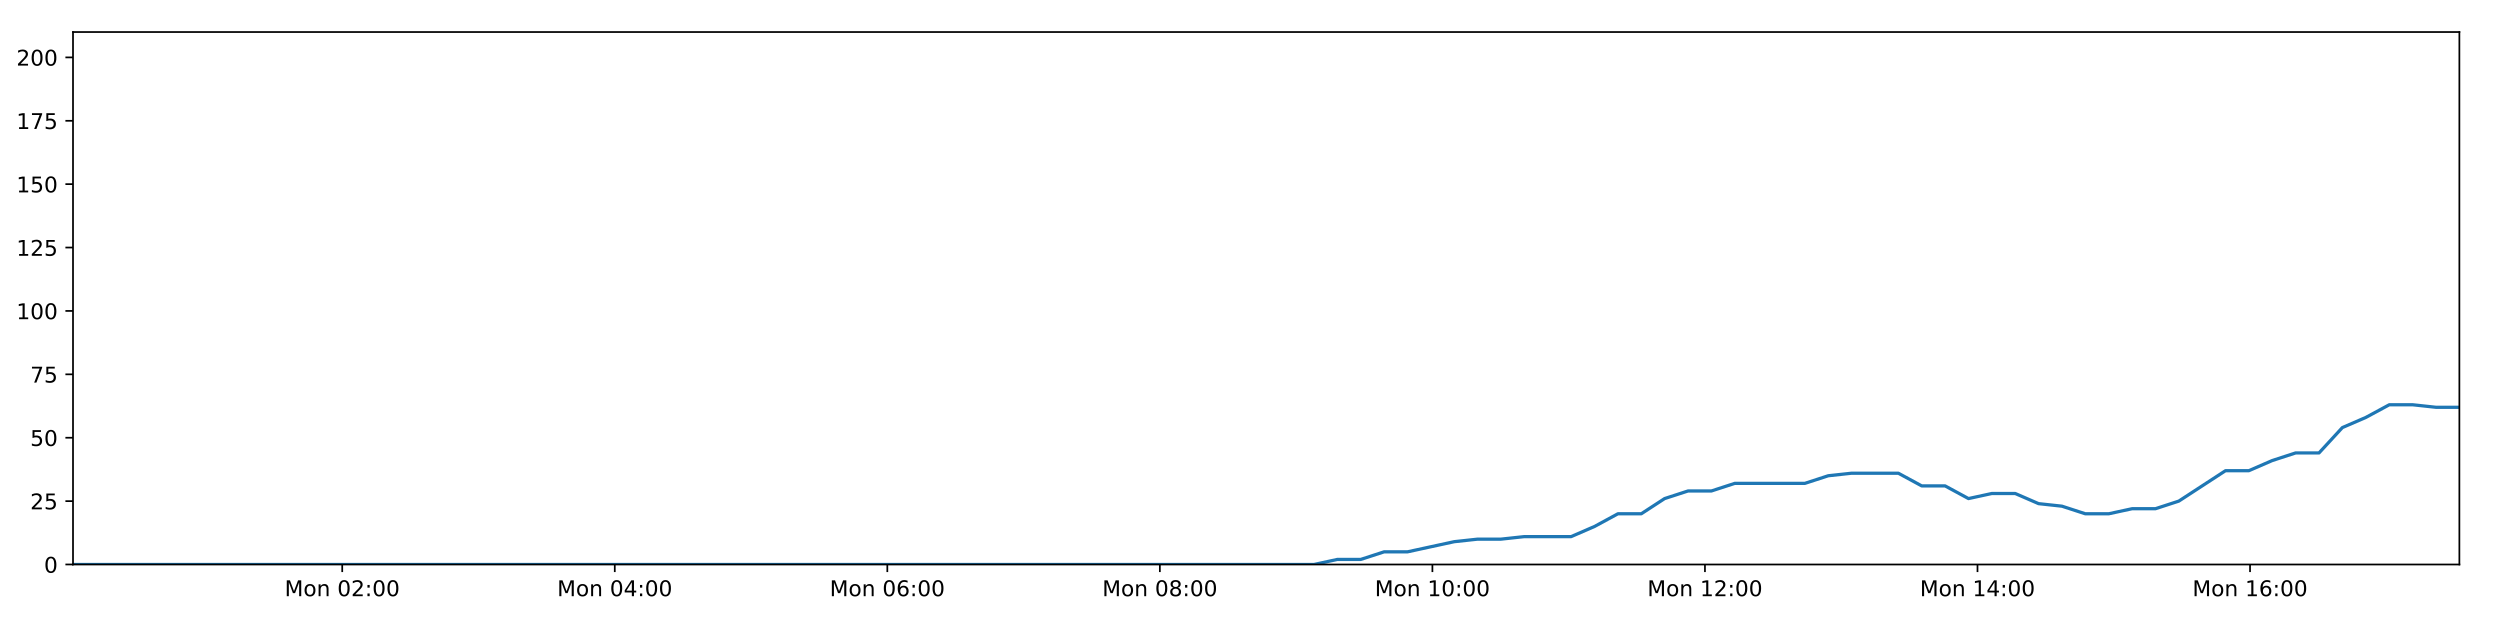
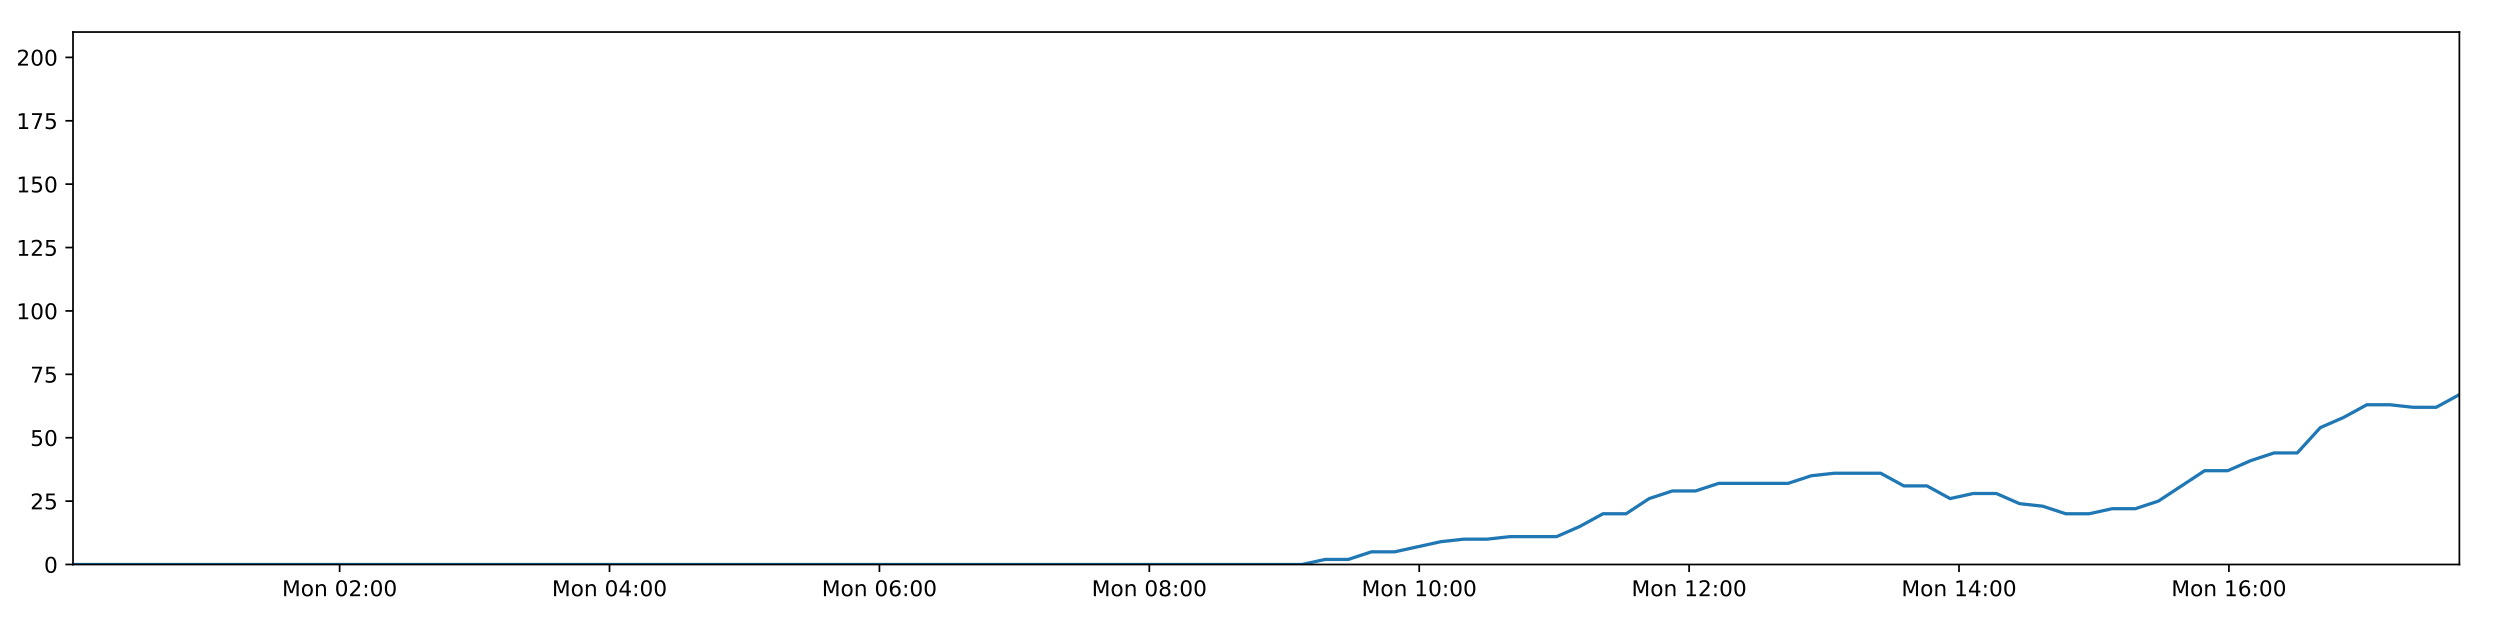
<svg xmlns="http://www.w3.org/2000/svg" xmlns:xlink="http://www.w3.org/1999/xlink" height="288pt" version="1.1" viewBox="0 0 1152 288" width="1152pt">
  <defs>
    <style type="text/css">
*{stroke-linecap:butt;stroke-linejoin:round;}
  </style>
  </defs>
  <g id="figure_1">
    <g id="patch_1">
      <path d="M 0 288  L 1152 288  L 1152 0  L 0 0  z " style="fill:#ffffff;" />
    </g>
    <g id="axes_1">
      <g id="patch_2">
        <path d="M 33.64 260.12  L 1133.28 260.12  L 1133.28 14.76  L 33.64 14.76  z " style="fill:#ffffff;" />
      </g>
      <g id="matplotlib.axis_1">
        <g id="xtick_1">
          <g id="line2d_1">
            <defs>
-               <path d="M 0 0  L 0 3.5  " id="m2cf5147f39" style="stroke:#000000;stroke-width:0.8;" />
-             </defs>
-             <g>
-               <use style="stroke:#000000;stroke-width:0.8;" x="157.7" xlink:href="#m2cf5147f39" y="260.12" />
+               <path d="M 0 0  L 0 3.5  " id="med97252599" style="stroke:#000000;stroke-width:0.8;" />
+             </defs>
+             <g>
+               <use style="stroke:#000000;stroke-width:0.8;" x="156.497" xlink:href="#med97252599" y="260.12" />
            </g>
          </g>
          <g id="text_1">
            <defs>
              <path d="M 9.812 72.906  L 24.516 72.906  L 43.109 23.297  L 61.812 72.906  L 76.516 72.906  L 76.516 0  L 66.891 0  L 66.891 64.016  L 48.094 14.016  L 38.188 14.016  L 19.391 64.016  L 19.391 0  L 9.812 0  z " id="DejaVuSans-77" />
              <path d="M 30.609 48.391  Q 23.391 48.391 19.188 42.75  Q 14.984 37.109 14.984 27.297  Q 14.984 17.484 19.156 11.844  Q 23.344 6.203 30.609 6.203  Q 37.797 6.203 41.984 11.859  Q 46.188 17.531 46.188 27.297  Q 46.188 37.016 41.984 42.703  Q 37.797 48.391 30.609 48.391  z M 30.609 56  Q 42.328 56 49.016 48.375  Q 55.719 40.766 55.719 27.297  Q 55.719 13.875 49.016 6.219  Q 42.328 -1.422 30.609 -1.422  Q 18.844 -1.422 12.172 6.219  Q 5.516 13.875 5.516 27.297  Q 5.516 40.766 12.172 48.375  Q 18.844 56 30.609 56  z " id="DejaVuSans-111" />
              <path d="M 54.891 33.016  L 54.891 0  L 45.906 0  L 45.906 32.719  Q 45.906 40.484 42.875 44.328  Q 39.844 48.188 33.797 48.188  Q 26.516 48.188 22.312 43.547  Q 18.109 38.922 18.109 30.906  L 18.109 0  L 9.078 0  L 9.078 54.688  L 18.109 54.688  L 18.109 46.188  Q 21.344 51.125 25.703 53.562  Q 30.078 56 35.797 56  Q 45.219 56 50.047 50.172  Q 54.891 44.344 54.891 33.016  z " id="DejaVuSans-110" />
              <path id="DejaVuSans-32" />
              <path d="M 31.781 66.406  Q 24.172 66.406 20.328 58.906  Q 16.5 51.422 16.5 36.375  Q 16.5 21.391 20.328 13.891  Q 24.172 6.391 31.781 6.391  Q 39.453 6.391 43.281 13.891  Q 47.125 21.391 47.125 36.375  Q 47.125 51.422 43.281 58.906  Q 39.453 66.406 31.781 66.406  z M 31.781 74.219  Q 44.047 74.219 50.516 64.516  Q 56.984 54.828 56.984 36.375  Q 56.984 17.969 50.516 8.266  Q 44.047 -1.422 31.781 -1.422  Q 19.531 -1.422 13.062 8.266  Q 6.594 17.969 6.594 36.375  Q 6.594 54.828 13.062 64.516  Q 19.531 74.219 31.781 74.219  z " id="DejaVuSans-48" />
              <path d="M 19.188 8.297  L 53.609 8.297  L 53.609 0  L 7.328 0  L 7.328 8.297  Q 12.938 14.109 22.625 23.891  Q 32.328 33.688 34.812 36.531  Q 39.547 41.844 41.422 45.531  Q 43.312 49.219 43.312 52.781  Q 43.312 58.594 39.234 62.25  Q 35.156 65.922 28.609 65.922  Q 23.969 65.922 18.812 64.312  Q 13.672 62.703 7.812 59.422  L 7.812 69.391  Q 13.766 71.781 18.938 73  Q 24.125 74.219 28.422 74.219  Q 39.75 74.219 46.484 68.547  Q 53.219 62.891 53.219 53.422  Q 53.219 48.922 51.531 44.891  Q 49.859 40.875 45.406 35.406  Q 44.188 33.984 37.641 27.219  Q 31.109 20.453 19.188 8.297  z " id="DejaVuSans-50" />
              <path d="M 11.719 12.406  L 22.016 12.406  L 22.016 0  L 11.719 0  z M 11.719 51.703  L 22.016 51.703  L 22.016 39.312  L 11.719 39.312  z " id="DejaVuSans-58" />
            </defs>
-             <g transform="translate(131.1598 274.7184)scale(0.1 -0.1)">
+             <g transform="translate(129.9564 274.7184)scale(0.1 -0.1)">
              <use xlink:href="#DejaVuSans-77" />
              <use x="86.279" xlink:href="#DejaVuSans-111" />
              <use x="147.461" xlink:href="#DejaVuSans-110" />
              <use x="210.84" xlink:href="#DejaVuSans-32" />
              <use x="242.627" xlink:href="#DejaVuSans-48" />
              <use x="306.25" xlink:href="#DejaVuSans-50" />
              <use x="369.873" xlink:href="#DejaVuSans-58" />
              <use x="403.564" xlink:href="#DejaVuSans-48" />
              <use x="467.188" xlink:href="#DejaVuSans-48" />
            </g>
          </g>
        </g>
        <g id="xtick_2">
          <g id="line2d_2">
            <g>
-               <use style="stroke:#000000;stroke-width:0.8;" x="283.288" xlink:href="#m2cf5147f39" y="260.12" />
+               <use style="stroke:#000000;stroke-width:0.8;" x="280.867" xlink:href="#med97252599" y="260.12" />
            </g>
          </g>
          <g id="text_2">
            <defs>
              <path d="M 37.797 64.312  L 12.891 25.391  L 37.797 25.391  z M 35.203 72.906  L 47.609 72.906  L 47.609 25.391  L 58.016 25.391  L 58.016 17.188  L 47.609 17.188  L 47.609 0  L 37.797 0  L 37.797 17.188  L 4.891 17.188  L 4.891 26.703  z " id="DejaVuSans-52" />
            </defs>
-             <g transform="translate(256.7478 274.7184)scale(0.1 -0.1)">
+             <g transform="translate(254.3262 274.7184)scale(0.1 -0.1)">
              <use xlink:href="#DejaVuSans-77" />
              <use x="86.279" xlink:href="#DejaVuSans-111" />
              <use x="147.461" xlink:href="#DejaVuSans-110" />
              <use x="210.84" xlink:href="#DejaVuSans-32" />
              <use x="242.627" xlink:href="#DejaVuSans-48" />
              <use x="306.25" xlink:href="#DejaVuSans-52" />
              <use x="369.873" xlink:href="#DejaVuSans-58" />
              <use x="403.564" xlink:href="#DejaVuSans-48" />
              <use x="467.188" xlink:href="#DejaVuSans-48" />
            </g>
          </g>
        </g>
        <g id="xtick_3">
          <g id="line2d_3">
            <g>
-               <use style="stroke:#000000;stroke-width:0.8;" x="408.876" xlink:href="#m2cf5147f39" y="260.12" />
+               <use style="stroke:#000000;stroke-width:0.8;" x="405.237" xlink:href="#med97252599" y="260.12" />
            </g>
          </g>
          <g id="text_3">
            <defs>
              <path d="M 33.016 40.375  Q 26.375 40.375 22.484 35.828  Q 18.609 31.297 18.609 23.391  Q 18.609 15.531 22.484 10.953  Q 26.375 6.391 33.016 6.391  Q 39.656 6.391 43.531 10.953  Q 47.406 15.531 47.406 23.391  Q 47.406 31.297 43.531 35.828  Q 39.656 40.375 33.016 40.375  z M 52.594 71.297  L 52.594 62.312  Q 48.875 64.062 45.094 64.984  Q 41.312 65.922 37.594 65.922  Q 27.828 65.922 22.672 59.328  Q 17.531 52.734 16.797 39.406  Q 19.672 43.656 24.016 45.922  Q 28.375 48.188 33.594 48.188  Q 44.578 48.188 50.953 41.516  Q 57.328 34.859 57.328 23.391  Q 57.328 12.156 50.688 5.359  Q 44.047 -1.422 33.016 -1.422  Q 20.359 -1.422 13.672 8.266  Q 6.984 17.969 6.984 36.375  Q 6.984 53.656 15.188 63.938  Q 23.391 74.219 37.203 74.219  Q 40.922 74.219 44.703 73.484  Q 48.484 72.75 52.594 71.297  z " id="DejaVuSans-54" />
            </defs>
-             <g transform="translate(382.3358 274.7184)scale(0.1 -0.1)">
+             <g transform="translate(378.696 274.7184)scale(0.1 -0.1)">
              <use xlink:href="#DejaVuSans-77" />
              <use x="86.279" xlink:href="#DejaVuSans-111" />
              <use x="147.461" xlink:href="#DejaVuSans-110" />
              <use x="210.84" xlink:href="#DejaVuSans-32" />
              <use x="242.627" xlink:href="#DejaVuSans-48" />
              <use x="306.25" xlink:href="#DejaVuSans-54" />
              <use x="369.873" xlink:href="#DejaVuSans-58" />
              <use x="403.564" xlink:href="#DejaVuSans-48" />
              <use x="467.188" xlink:href="#DejaVuSans-48" />
            </g>
          </g>
        </g>
        <g id="xtick_4">
          <g id="line2d_4">
            <g>
-               <use style="stroke:#000000;stroke-width:0.8;" x="534.464" xlink:href="#m2cf5147f39" y="260.12" />
+               <use style="stroke:#000000;stroke-width:0.8;" x="529.606" xlink:href="#med97252599" y="260.12" />
            </g>
          </g>
          <g id="text_4">
            <defs>
              <path d="M 31.781 34.625  Q 24.75 34.625 20.719 30.859  Q 16.703 27.094 16.703 20.516  Q 16.703 13.922 20.719 10.156  Q 24.75 6.391 31.781 6.391  Q 38.812 6.391 42.859 10.172  Q 46.922 13.969 46.922 20.516  Q 46.922 27.094 42.891 30.859  Q 38.875 34.625 31.781 34.625  z M 21.922 38.812  Q 15.578 40.375 12.031 44.719  Q 8.5 49.078 8.5 55.328  Q 8.5 64.062 14.719 69.141  Q 20.953 74.219 31.781 74.219  Q 42.672 74.219 48.875 69.141  Q 55.078 64.062 55.078 55.328  Q 55.078 49.078 51.531 44.719  Q 48 40.375 41.703 38.812  Q 48.828 37.156 52.797 32.312  Q 56.781 27.484 56.781 20.516  Q 56.781 9.906 50.312 4.234  Q 43.844 -1.422 31.781 -1.422  Q 19.734 -1.422 13.25 4.234  Q 6.781 9.906 6.781 20.516  Q 6.781 27.484 10.781 32.312  Q 14.797 37.156 21.922 38.812  z M 18.312 54.391  Q 18.312 48.734 21.844 45.562  Q 25.391 42.391 31.781 42.391  Q 38.141 42.391 41.719 45.562  Q 45.312 48.734 45.312 54.391  Q 45.312 60.062 41.719 63.234  Q 38.141 66.406 31.781 66.406  Q 25.391 66.406 21.844 63.234  Q 18.312 60.062 18.312 54.391  z " id="DejaVuSans-56" />
            </defs>
-             <g transform="translate(507.9238 274.7184)scale(0.1 -0.1)">
+             <g transform="translate(503.0658 274.7184)scale(0.1 -0.1)">
              <use xlink:href="#DejaVuSans-77" />
              <use x="86.279" xlink:href="#DejaVuSans-111" />
              <use x="147.461" xlink:href="#DejaVuSans-110" />
              <use x="210.84" xlink:href="#DejaVuSans-32" />
              <use x="242.627" xlink:href="#DejaVuSans-48" />
              <use x="306.25" xlink:href="#DejaVuSans-56" />
              <use x="369.873" xlink:href="#DejaVuSans-58" />
              <use x="403.564" xlink:href="#DejaVuSans-48" />
              <use x="467.188" xlink:href="#DejaVuSans-48" />
            </g>
          </g>
        </g>
        <g id="xtick_5">
          <g id="line2d_5">
            <g>
-               <use style="stroke:#000000;stroke-width:0.8;" x="660.052" xlink:href="#m2cf5147f39" y="260.12" />
+               <use style="stroke:#000000;stroke-width:0.8;" x="653.976" xlink:href="#med97252599" y="260.12" />
            </g>
          </g>
          <g id="text_5">
            <defs>
              <path d="M 12.406 8.297  L 28.516 8.297  L 28.516 63.922  L 10.984 60.406  L 10.984 69.391  L 28.422 72.906  L 38.281 72.906  L 38.281 8.297  L 54.391 8.297  L 54.391 0  L 12.406 0  z " id="DejaVuSans-49" />
            </defs>
-             <g transform="translate(633.5118 274.7184)scale(0.1 -0.1)">
+             <g transform="translate(627.4356 274.7184)scale(0.1 -0.1)">
              <use xlink:href="#DejaVuSans-77" />
              <use x="86.279" xlink:href="#DejaVuSans-111" />
              <use x="147.461" xlink:href="#DejaVuSans-110" />
              <use x="210.84" xlink:href="#DejaVuSans-32" />
              <use x="242.627" xlink:href="#DejaVuSans-49" />
              <use x="306.25" xlink:href="#DejaVuSans-48" />
              <use x="369.873" xlink:href="#DejaVuSans-58" />
              <use x="403.564" xlink:href="#DejaVuSans-48" />
              <use x="467.188" xlink:href="#DejaVuSans-48" />
            </g>
          </g>
        </g>
        <g id="xtick_6">
          <g id="line2d_6">
            <g>
-               <use style="stroke:#000000;stroke-width:0.8;" x="785.64" xlink:href="#m2cf5147f39" y="260.12" />
+               <use style="stroke:#000000;stroke-width:0.8;" x="778.346" xlink:href="#med97252599" y="260.12" />
            </g>
          </g>
          <g id="text_6">
-             <g transform="translate(759.0998 274.7184)scale(0.1 -0.1)">
+             <g transform="translate(751.8054 274.7184)scale(0.1 -0.1)">
              <use xlink:href="#DejaVuSans-77" />
              <use x="86.279" xlink:href="#DejaVuSans-111" />
              <use x="147.461" xlink:href="#DejaVuSans-110" />
              <use x="210.84" xlink:href="#DejaVuSans-32" />
              <use x="242.627" xlink:href="#DejaVuSans-49" />
              <use x="306.25" xlink:href="#DejaVuSans-50" />
              <use x="369.873" xlink:href="#DejaVuSans-58" />
              <use x="403.564" xlink:href="#DejaVuSans-48" />
              <use x="467.188" xlink:href="#DejaVuSans-48" />
            </g>
          </g>
        </g>
        <g id="xtick_7">
          <g id="line2d_7">
            <g>
-               <use style="stroke:#000000;stroke-width:0.8;" x="911.228" xlink:href="#m2cf5147f39" y="260.12" />
+               <use style="stroke:#000000;stroke-width:0.8;" x="902.716" xlink:href="#med97252599" y="260.12" />
            </g>
          </g>
          <g id="text_7">
-             <g transform="translate(884.6879 274.7184)scale(0.1 -0.1)">
+             <g transform="translate(876.1752 274.7184)scale(0.1 -0.1)">
              <use xlink:href="#DejaVuSans-77" />
              <use x="86.279" xlink:href="#DejaVuSans-111" />
              <use x="147.461" xlink:href="#DejaVuSans-110" />
              <use x="210.84" xlink:href="#DejaVuSans-32" />
              <use x="242.627" xlink:href="#DejaVuSans-49" />
              <use x="306.25" xlink:href="#DejaVuSans-52" />
              <use x="369.873" xlink:href="#DejaVuSans-58" />
              <use x="403.564" xlink:href="#DejaVuSans-48" />
              <use x="467.188" xlink:href="#DejaVuSans-48" />
            </g>
          </g>
        </g>
        <g id="xtick_8">
          <g id="line2d_8">
            <g>
-               <use style="stroke:#000000;stroke-width:0.8;" x="1036.816" xlink:href="#m2cf5147f39" y="260.12" />
+               <use style="stroke:#000000;stroke-width:0.8;" x="1027.086" xlink:href="#med97252599" y="260.12" />
            </g>
          </g>
          <g id="text_8">
-             <g transform="translate(1010.276 274.7184)scale(0.1 -0.1)">
+             <g transform="translate(1000.545 274.7184)scale(0.1 -0.1)">
              <use xlink:href="#DejaVuSans-77" />
              <use x="86.279" xlink:href="#DejaVuSans-111" />
              <use x="147.461" xlink:href="#DejaVuSans-110" />
              <use x="210.84" xlink:href="#DejaVuSans-32" />
              <use x="242.627" xlink:href="#DejaVuSans-49" />
              <use x="306.25" xlink:href="#DejaVuSans-54" />
              <use x="369.873" xlink:href="#DejaVuSans-58" />
              <use x="403.564" xlink:href="#DejaVuSans-48" />
              <use x="467.188" xlink:href="#DejaVuSans-48" />
            </g>
          </g>
        </g>
      </g>
      <g id="matplotlib.axis_2">
        <g id="ytick_1">
          <g id="line2d_9">
            <defs>
-               <path d="M 0 0  L -3.5 0  " id="maf81c3e82e" style="stroke:#000000;stroke-width:0.8;" />
-             </defs>
-             <g>
-               <use style="stroke:#000000;stroke-width:0.8;" x="33.64" xlink:href="#maf81c3e82e" y="260.12" />
+               <path d="M 0 0  L -3.5 0  " id="mc03bec24da" style="stroke:#000000;stroke-width:0.8;" />
+             </defs>
+             <g>
+               <use style="stroke:#000000;stroke-width:0.8;" x="33.64" xlink:href="#mc03bec24da" y="260.12" />
            </g>
          </g>
          <g id="text_9">
            <g transform="translate(20.2775 263.9192)scale(0.1 -0.1)">
              <use xlink:href="#DejaVuSans-48" />
            </g>
          </g>
        </g>
        <g id="ytick_2">
          <g id="line2d_10">
            <g>
-               <use style="stroke:#000000;stroke-width:0.8;" x="33.64" xlink:href="#maf81c3e82e" y="230.91" />
+               <use style="stroke:#000000;stroke-width:0.8;" x="33.64" xlink:href="#mc03bec24da" y="230.91" />
            </g>
          </g>
          <g id="text_10">
            <defs>
              <path d="M 10.797 72.906  L 49.516 72.906  L 49.516 64.594  L 19.828 64.594  L 19.828 46.734  Q 21.969 47.469 24.109 47.828  Q 26.266 48.188 28.422 48.188  Q 40.625 48.188 47.75 41.5  Q 54.891 34.812 54.891 23.391  Q 54.891 11.625 47.562 5.094  Q 40.234 -1.422 26.906 -1.422  Q 22.312 -1.422 17.547 -0.641  Q 12.797 0.141 7.719 1.703  L 7.719 11.625  Q 12.109 9.234 16.797 8.062  Q 21.484 6.891 26.703 6.891  Q 35.156 6.891 40.078 11.328  Q 45.016 15.766 45.016 23.391  Q 45.016 31 40.078 35.438  Q 35.156 39.891 26.703 39.891  Q 22.75 39.891 18.812 39.016  Q 14.891 38.141 10.797 36.281  z " id="DejaVuSans-53" />
            </defs>
            <g transform="translate(13.915 234.7097)scale(0.1 -0.1)">
              <use xlink:href="#DejaVuSans-50" />
              <use x="63.623" xlink:href="#DejaVuSans-53" />
            </g>
          </g>
        </g>
        <g id="ytick_3">
          <g id="line2d_11">
            <g>
-               <use style="stroke:#000000;stroke-width:0.8;" x="33.64" xlink:href="#maf81c3e82e" y="201.701" />
+               <use style="stroke:#000000;stroke-width:0.8;" x="33.64" xlink:href="#mc03bec24da" y="201.701" />
            </g>
          </g>
          <g id="text_11">
            <g transform="translate(13.915 205.5002)scale(0.1 -0.1)">
              <use xlink:href="#DejaVuSans-53" />
              <use x="63.623" xlink:href="#DejaVuSans-48" />
            </g>
          </g>
        </g>
        <g id="ytick_4">
          <g id="line2d_12">
            <g>
-               <use style="stroke:#000000;stroke-width:0.8;" x="33.64" xlink:href="#maf81c3e82e" y="172.491" />
+               <use style="stroke:#000000;stroke-width:0.8;" x="33.64" xlink:href="#mc03bec24da" y="172.491" />
            </g>
          </g>
          <g id="text_12">
            <defs>
              <path d="M 8.203 72.906  L 55.078 72.906  L 55.078 68.703  L 28.609 0  L 18.312 0  L 43.219 64.594  L 8.203 64.594  z " id="DejaVuSans-55" />
            </defs>
            <g transform="translate(13.915 176.2906)scale(0.1 -0.1)">
              <use xlink:href="#DejaVuSans-55" />
              <use x="63.623" xlink:href="#DejaVuSans-53" />
            </g>
          </g>
        </g>
        <g id="ytick_5">
          <g id="line2d_13">
            <g>
-               <use style="stroke:#000000;stroke-width:0.8;" x="33.64" xlink:href="#maf81c3e82e" y="143.282" />
+               <use style="stroke:#000000;stroke-width:0.8;" x="33.64" xlink:href="#mc03bec24da" y="143.282" />
            </g>
          </g>
          <g id="text_13">
            <g transform="translate(7.5525 147.0811)scale(0.1 -0.1)">
              <use xlink:href="#DejaVuSans-49" />
              <use x="63.623" xlink:href="#DejaVuSans-48" />
              <use x="127.246" xlink:href="#DejaVuSans-48" />
            </g>
          </g>
        </g>
        <g id="ytick_6">
          <g id="line2d_14">
            <g>
-               <use style="stroke:#000000;stroke-width:0.8;" x="33.64" xlink:href="#maf81c3e82e" y="114.072" />
+               <use style="stroke:#000000;stroke-width:0.8;" x="33.64" xlink:href="#mc03bec24da" y="114.072" />
            </g>
          </g>
          <g id="text_14">
            <g transform="translate(7.5525 117.8716)scale(0.1 -0.1)">
              <use xlink:href="#DejaVuSans-49" />
              <use x="63.623" xlink:href="#DejaVuSans-50" />
              <use x="127.246" xlink:href="#DejaVuSans-53" />
            </g>
          </g>
        </g>
        <g id="ytick_7">
          <g id="line2d_15">
            <g>
-               <use style="stroke:#000000;stroke-width:0.8;" x="33.64" xlink:href="#maf81c3e82e" y="84.863" />
+               <use style="stroke:#000000;stroke-width:0.8;" x="33.64" xlink:href="#mc03bec24da" y="84.863" />
            </g>
          </g>
          <g id="text_15">
            <g transform="translate(7.5525 88.66208)scale(0.1 -0.1)">
              <use xlink:href="#DejaVuSans-49" />
              <use x="63.623" xlink:href="#DejaVuSans-53" />
              <use x="127.246" xlink:href="#DejaVuSans-48" />
            </g>
          </g>
        </g>
        <g id="ytick_8">
          <g id="line2d_16">
            <g>
-               <use style="stroke:#000000;stroke-width:0.8;" x="33.64" xlink:href="#maf81c3e82e" y="55.653" />
+               <use style="stroke:#000000;stroke-width:0.8;" x="33.64" xlink:href="#mc03bec24da" y="55.653" />
            </g>
          </g>
          <g id="text_16">
            <g transform="translate(7.5525 59.45255)scale(0.1 -0.1)">
              <use xlink:href="#DejaVuSans-49" />
              <use x="63.623" xlink:href="#DejaVuSans-55" />
              <use x="127.246" xlink:href="#DejaVuSans-53" />
            </g>
          </g>
        </g>
        <g id="ytick_9">
          <g id="line2d_17">
            <g>
-               <use style="stroke:#000000;stroke-width:0.8;" x="33.64" xlink:href="#maf81c3e82e" y="26.444" />
+               <use style="stroke:#000000;stroke-width:0.8;" x="33.64" xlink:href="#mc03bec24da" y="26.444" />
            </g>
          </g>
          <g id="text_17">
            <g transform="translate(7.5525 30.24303)scale(0.1 -0.1)">
              <use xlink:href="#DejaVuSans-50" />
              <use x="63.623" xlink:href="#DejaVuSans-48" />
              <use x="127.246" xlink:href="#DejaVuSans-48" />
            </g>
          </g>
        </g>
      </g>
      <g id="line2d_18">
-         <path clip-path="url(#p9002ef272d)" d="M 33.64 260.12  L 44.227 260.12  L 54.814 260.12  L 65.402 260.12  L 75.994 260.12  L 86.583 260.12  L 97.17 260.12  L 107.76 260.12  L 118.346 260.12  L 128.935 260.12  L 139.523 260.12  L 150.111 260.12  L 160.698 260.12  L 171.286 260.12  L 181.875 260.12  L 192.463 260.12  L 203.05 260.12  L 213.638 260.12  L 224.228 260.12  L 234.817 260.12  L 245.412 260.12  L 255.999 260.12  L 266.594 260.12  L 277.182 260.12  L 287.771 260.12  L 298.362 260.12  L 308.951 260.12  L 319.541 260.12  L 330.132 260.12  L 340.723 260.12  L 351.311 260.12  L 361.904 260.12  L 372.492 260.12  L 383.079 260.12  L 393.671 260.12  L 404.262 260.12  L 414.851 260.12  L 425.441 260.12  L 436.03 260.12  L 446.62 260.12  L 457.209 260.12  L 467.797 260.12  L 478.385 260.12  L 488.977 260.12  L 499.567 260.12  L 510.171 260.12  L 520.759 260.12  L 531.345 260.12  L 541.934 260.12  L 552.523 260.12  L 563.112 260.12  L 573.705 260.12  L 584.297 260.12  L 594.887 260.12  L 605.48 260.12  L 616.254 257.783  L 627.035 257.783  L 637.816 254.278  L 648.596 254.278  L 659.364 251.941  L 670.134 249.605  L 680.91 248.436  L 691.675 248.436  L 702.443 247.268  L 713.21 247.268  L 723.984 247.268  L 734.758 242.594  L 745.527 236.752  L 756.292 236.752  L 767.064 229.742  L 777.851 226.237  L 788.62 226.237  L 799.39 222.732  L 810.159 222.732  L 820.924 222.732  L 831.69 222.732  L 842.455 219.227  L 853.217 218.058  L 863.988 218.058  L 874.76 218.058  L 885.527 223.9  L 896.295 223.9  L 907.078 229.742  L 917.842 227.405  L 928.616 227.405  L 939.381 232.079  L 950.146 233.247  L 960.92 236.752  L 971.69 236.752  L 982.474 234.416  L 993.231 234.416  L 1003.999 230.91  L 1014.755 223.9  L 1025.524 216.89  L 1036.285 216.89  L 1047.05 212.216  L 1057.823 208.711  L 1068.603 208.711  L 1079.366 197.027  L 1090.177 192.354  L 1100.982 186.512  L 1111.744 186.512  L 1122.516 187.68  L 1133.28 187.68  " style="fill:none;stroke:#1f77b4;stroke-linecap:square;stroke-width:1.5;" />
+         <path clip-path="url(#p0ca1703e76)" d="M 33.64 260.12  L 44.125 260.12  L 54.609 260.12  L 65.094 260.12  L 75.584 260.12  L 86.07 260.12  L 96.554 260.12  L 107.041 260.12  L 117.525 260.12  L 128.01 260.12  L 138.496 260.12  L 148.981 260.12  L 159.465 260.12  L 169.951 260.12  L 180.438 260.12  L 190.923 260.12  L 201.407 260.12  L 211.892 260.12  L 222.379 260.12  L 232.866 260.12  L 243.358 260.12  L 253.842 260.12  L 264.334 260.12  L 274.82 260.12  L 285.306 260.12  L 295.794 260.12  L 306.281 260.12  L 316.768 260.12  L 327.256 260.12  L 337.744 260.12  L 348.23 260.12  L 358.719 260.12  L 369.205 260.12  L 379.69 260.12  L 390.179 260.12  L 400.667 260.12  L 411.153 260.12  L 421.641 260.12  L 432.127 260.12  L 442.614 260.12  L 453.1 260.12  L 463.586 260.12  L 474.071 260.12  L 484.56 260.12  L 495.048 260.12  L 505.549 260.12  L 516.034 260.12  L 526.517 260.12  L 537.004 260.12  L 547.49 260.12  L 557.976 260.12  L 568.466 260.12  L 578.955 260.12  L 589.443 260.12  L 599.933 260.12  L 610.602 257.783  L 621.279 257.783  L 631.956 254.278  L 642.631 254.278  L 653.294 251.941  L 663.96 249.605  L 674.631 248.436  L 685.292 248.436  L 695.955 247.268  L 706.618 247.268  L 717.288 247.268  L 727.957 242.594  L 738.622 236.752  L 749.283 236.752  L 759.95 229.742  L 770.632 226.237  L 781.296 226.237  L 791.962 222.732  L 802.626 222.732  L 813.287 222.732  L 823.949 222.732  L 834.61 219.227  L 845.267 218.058  L 855.933 218.058  L 866.601 218.058  L 877.264 223.9  L 887.928 223.9  L 898.606 229.742  L 909.266 227.405  L 919.934 227.405  L 930.596 232.079  L 941.256 233.247  L 951.925 236.752  L 962.591 236.752  L 973.27 234.416  L 983.923 234.416  L 994.586 230.91  L 1005.238 223.9  L 1015.903 216.89  L 1026.559 216.89  L 1037.22 212.216  L 1047.888 208.711  L 1058.564 208.711  L 1069.223 197.027  L 1079.929 192.354  L 1090.629 186.512  L 1101.287 186.512  L 1111.954 187.68  L 1122.613 187.68  L 1133.28 181.838  " style="fill:none;stroke:#1f77b4;stroke-linecap:square;stroke-width:1.5;" />
      </g>
      <g id="patch_3">
        <path d="M 33.64 260.12  L 33.64 14.76  " style="fill:none;stroke:#000000;stroke-linecap:square;stroke-linejoin:miter;stroke-width:0.8;" />
      </g>
      <g id="patch_4">
        <path d="M 1133.28 260.12  L 1133.28 14.76  " style="fill:none;stroke:#000000;stroke-linecap:square;stroke-linejoin:miter;stroke-width:0.8;" />
      </g>
      <g id="patch_5">
        <path d="M 33.64 260.12  L 1133.28 260.12  " style="fill:none;stroke:#000000;stroke-linecap:square;stroke-linejoin:miter;stroke-width:0.8;" />
      </g>
      <g id="patch_6">
        <path d="M 33.64 14.76  L 1133.28 14.76  " style="fill:none;stroke:#000000;stroke-linecap:square;stroke-linejoin:miter;stroke-width:0.8;" />
      </g>
    </g>
  </g>
  <defs>
-     <clipPath id="p9002ef272d">
+     <clipPath id="p0ca1703e76">
      <rect height="245.36" width="1099.64" x="33.64" y="14.76" />
    </clipPath>
  </defs>
</svg>
